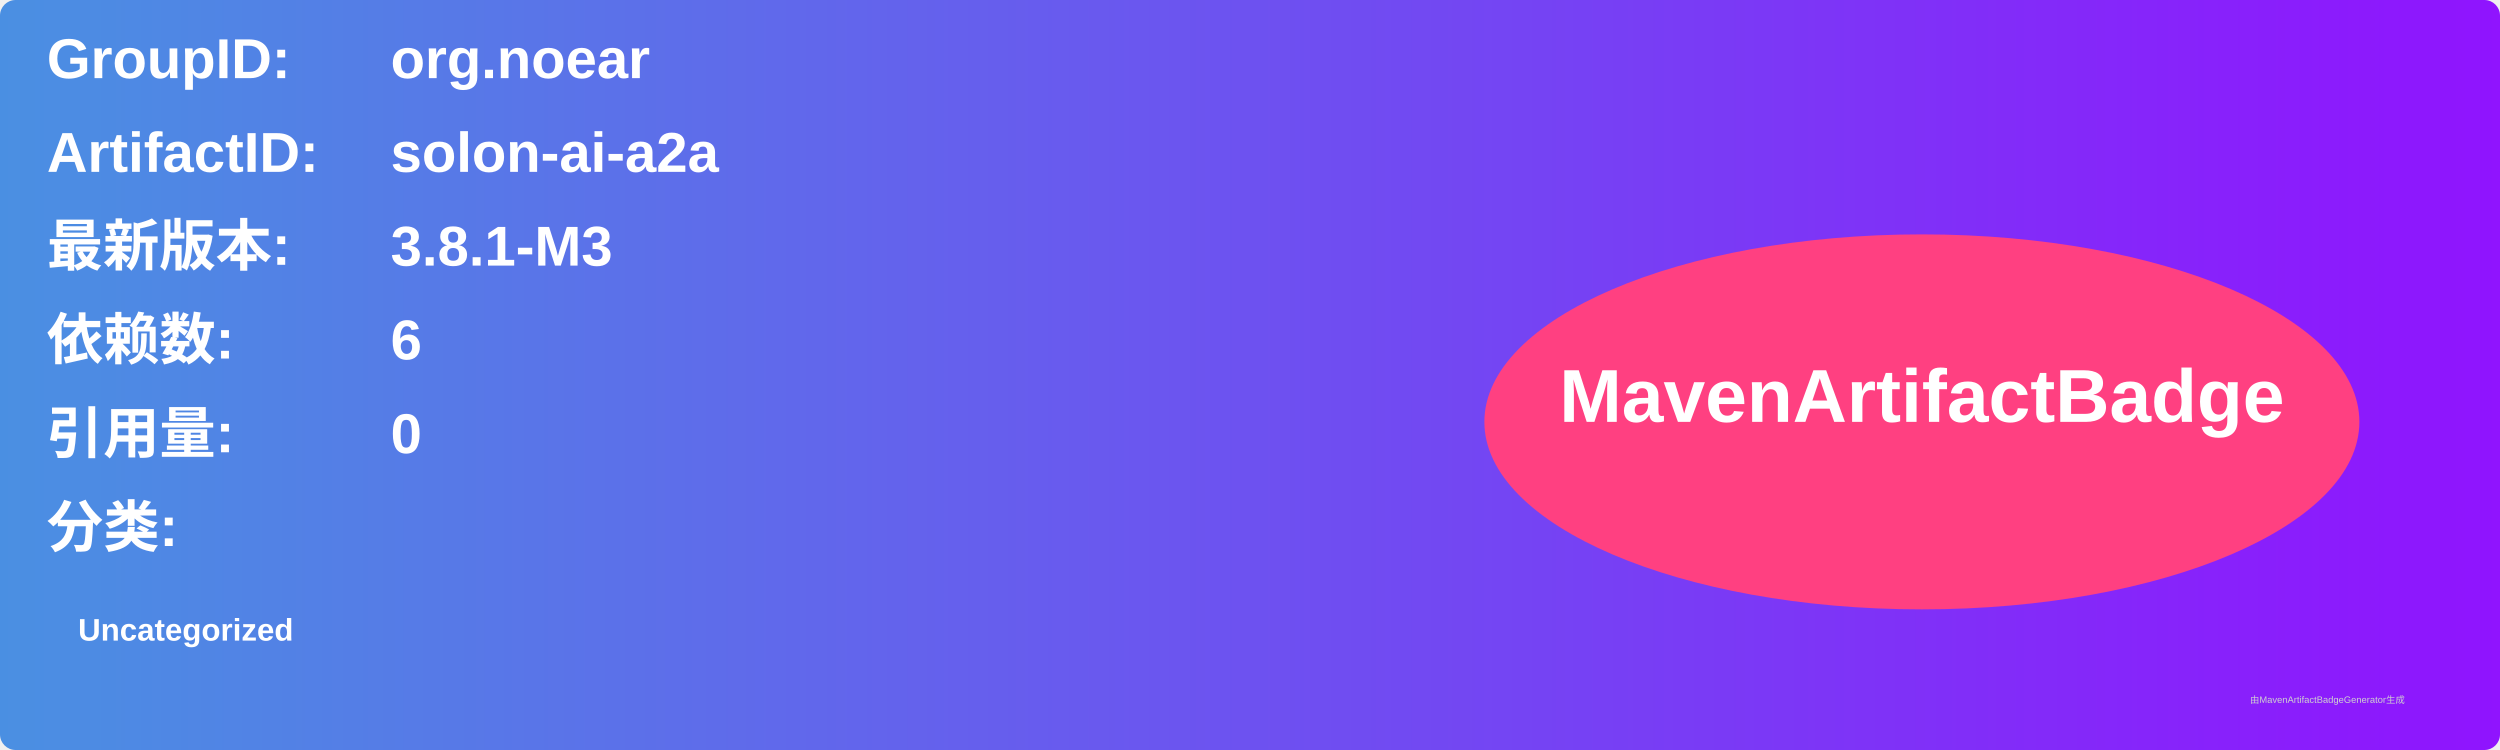
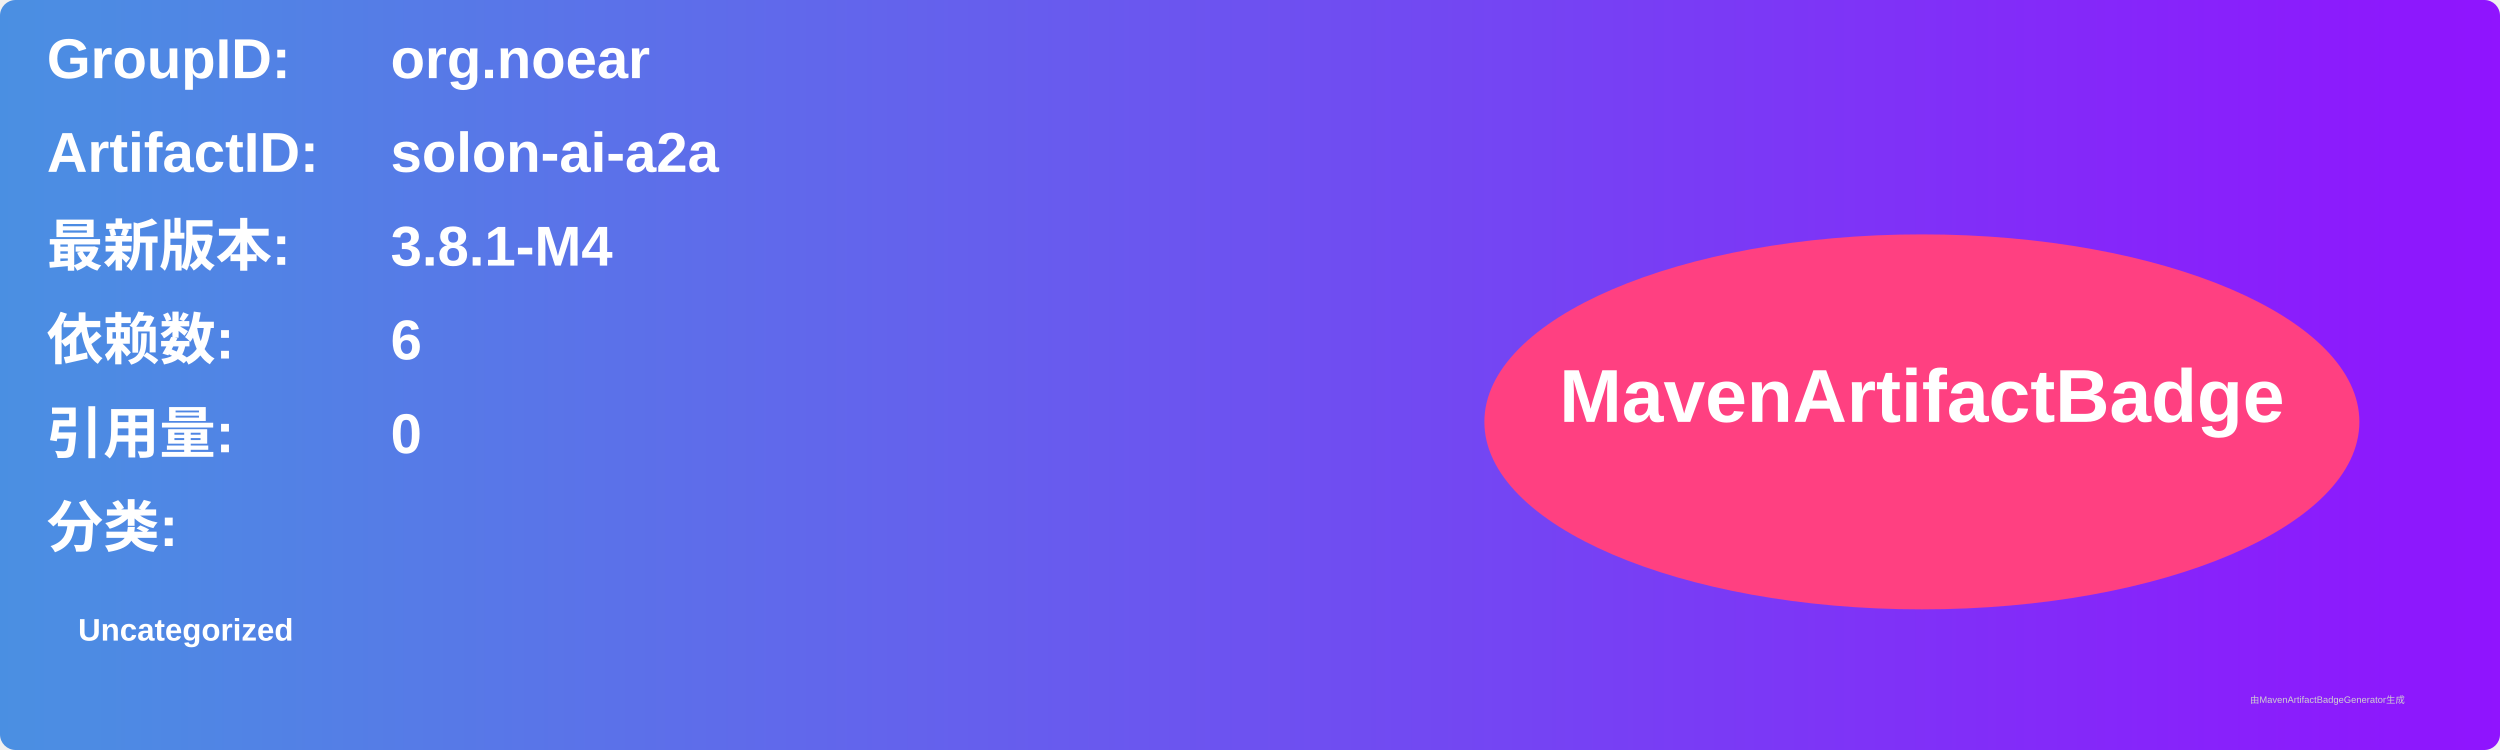
<svg xmlns="http://www.w3.org/2000/svg" width="800" height="240" viewBox="0 0 800 240">
  <linearGradient id="grad" x1="0%" y1="0%" x2="100%" y2="0%">
    <stop offset="0%" stop-color="#4a90e2" />
    <stop offset="100%" stop-color="#9013fe" />
  </linearGradient>
  <rect width="100%" height="100%" rx="5" ry="5" fill="url(#grad)" />
  <g transform="translate(15, 15)">
    <text x="0" y="10" font-family="Arial" font-size="18" fill="white" font-weight="bold" width="260">GroupID:</text>
    <text x="110" y="10" font-family="Arial" font-size="18" fill="white" font-weight="bold" width="460">org.noear</text>
    <text x="0" y="40" font-family="Arial" font-size="18" fill="white" font-weight="bold" width="260">ArtifactID:</text>
    <text x="110" y="40" font-family="Arial" font-size="18" fill="white" font-weight="bold" width="460">solon-ai-a2a</text>
    <text x="0" y="70" font-family="Arial" font-size="18" fill="white" font-weight="bold">最新版本:</text>
    <text x="110" y="70" font-family="Arial" font-size="18" fill="white" font-weight="bold">
-       <tspan font-weight="bold">3.8.1-M3</tspan>
+       <tspan font-weight="bold">3.8.1-M4</tspan>
    </text>
    <text x="0" y="100" font-family="Arial" font-size="18" fill="white" font-weight="bold">依赖数: </text>
    <text x="110" y="100" font-family="Arial" font-size="18" fill="white">
      <tspan font-weight="bold">6</tspan>
    </text>
    <text x="0" y="130" font-family="Arial" font-size="18" fill="white" font-weight="bold">引用量: </text>
    <text x="110" y="130" font-family="Arial" font-size="18" fill="white">
      <tspan font-weight="bold">0</tspan>
    </text>
    <text x="0" y="160" font-family="Arial" font-size="18" fill="white" font-weight="bold">分类:</text>
    <text x="10" y="190" font-family="Arial" font-size="10" fill="white">
      <tspan font-weight="bold">Uncategorized</tspan>
    </text>
    <ellipse cx="600" cy="120" rx="140" ry="60" fill="#ff4081" />
    <text x="600" y="120" text-anchor="middle" font-family="Arial" font-size="24" fill="white" font-weight="bold">MavenArtifactBadge</text>
  </g>
  <text x="720" y="225" font-family="Arial" font-size="3" fill="#d0d0d0">由MavenArtifactBadgeGenerator生成</text>
</svg>
